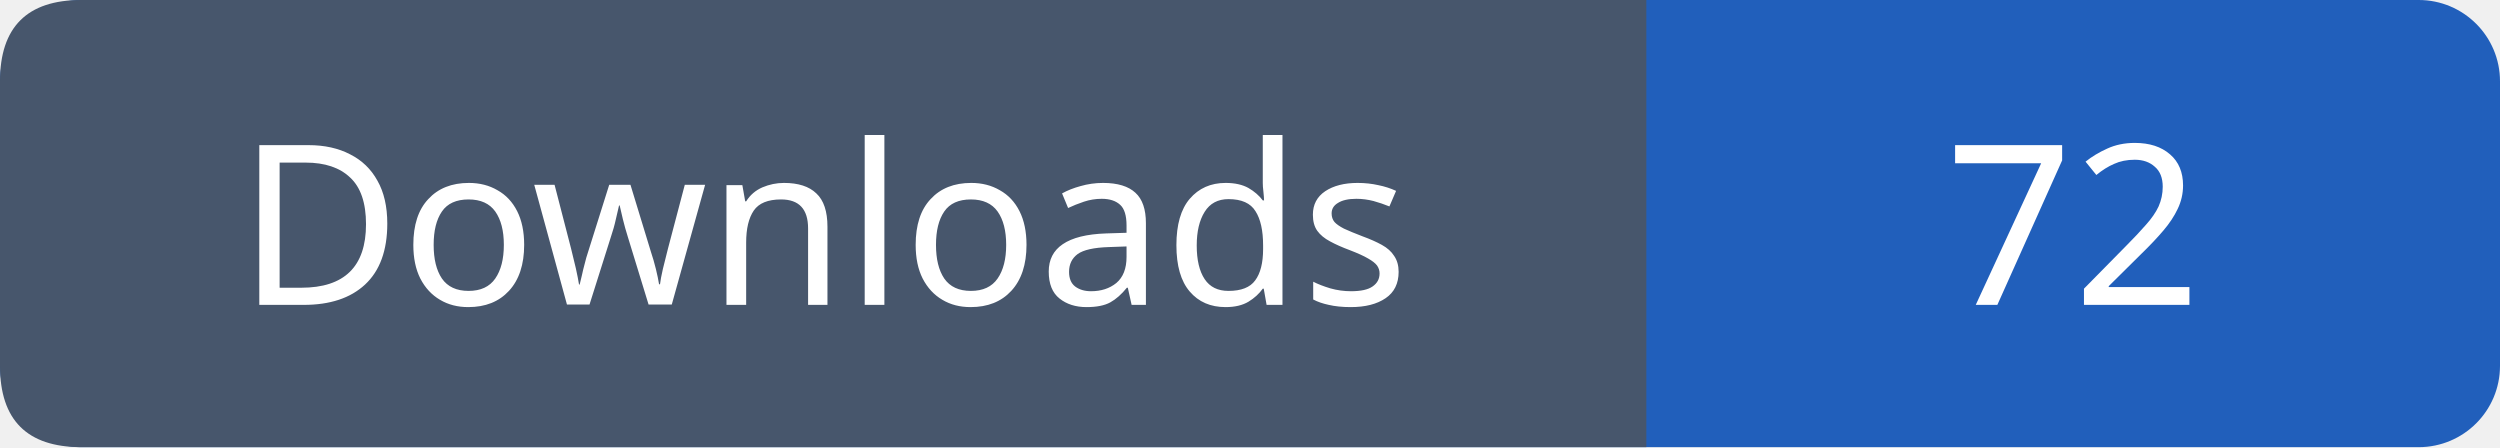
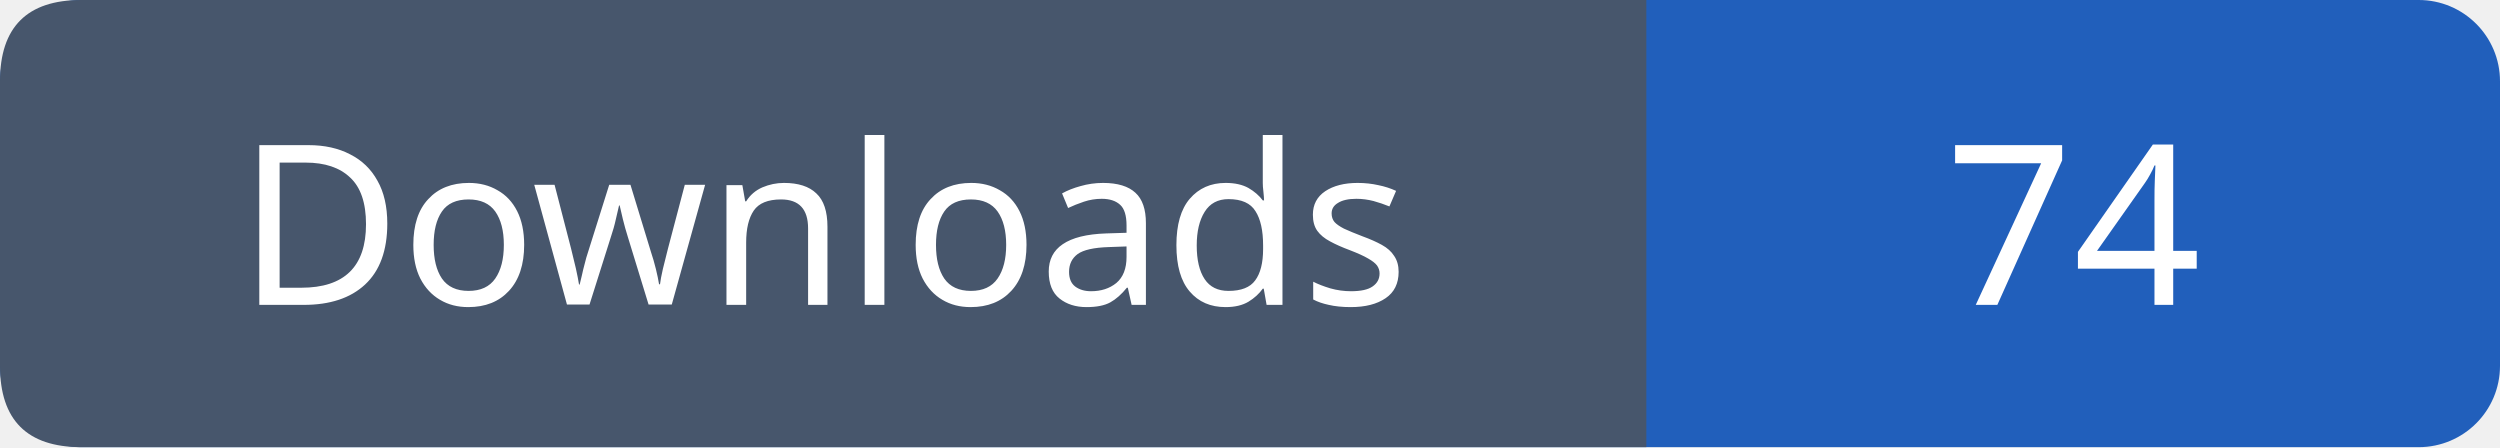
- <svg xmlns="http://www.w3.org/2000/svg" width="123" height="22" viewBox="0 0 123 22" role="img" aria-label="Downloads: 72">
+ <svg xmlns="http://www.w3.org/2000/svg" width="123" height="22" viewBox="0 0 123 22" role="img" aria-label="Downloads: 74">
  <rect width="123" height="22" rx="4" fill="#215fbb" />
  <path fill="#47566c" d="M4 0h77v22H4q-4 0-4-4V4q0-4 4-4" />
  <g font-family="Verdana,sans-serif" font-size="11" fill="white" text-anchor="middle">
    <text x="40.5" y="15">Downloads</text>
-     <text x="102.0" y="15">72</text>
+     <text x="102.0" y="15">74</text>
  </g>
</svg>
